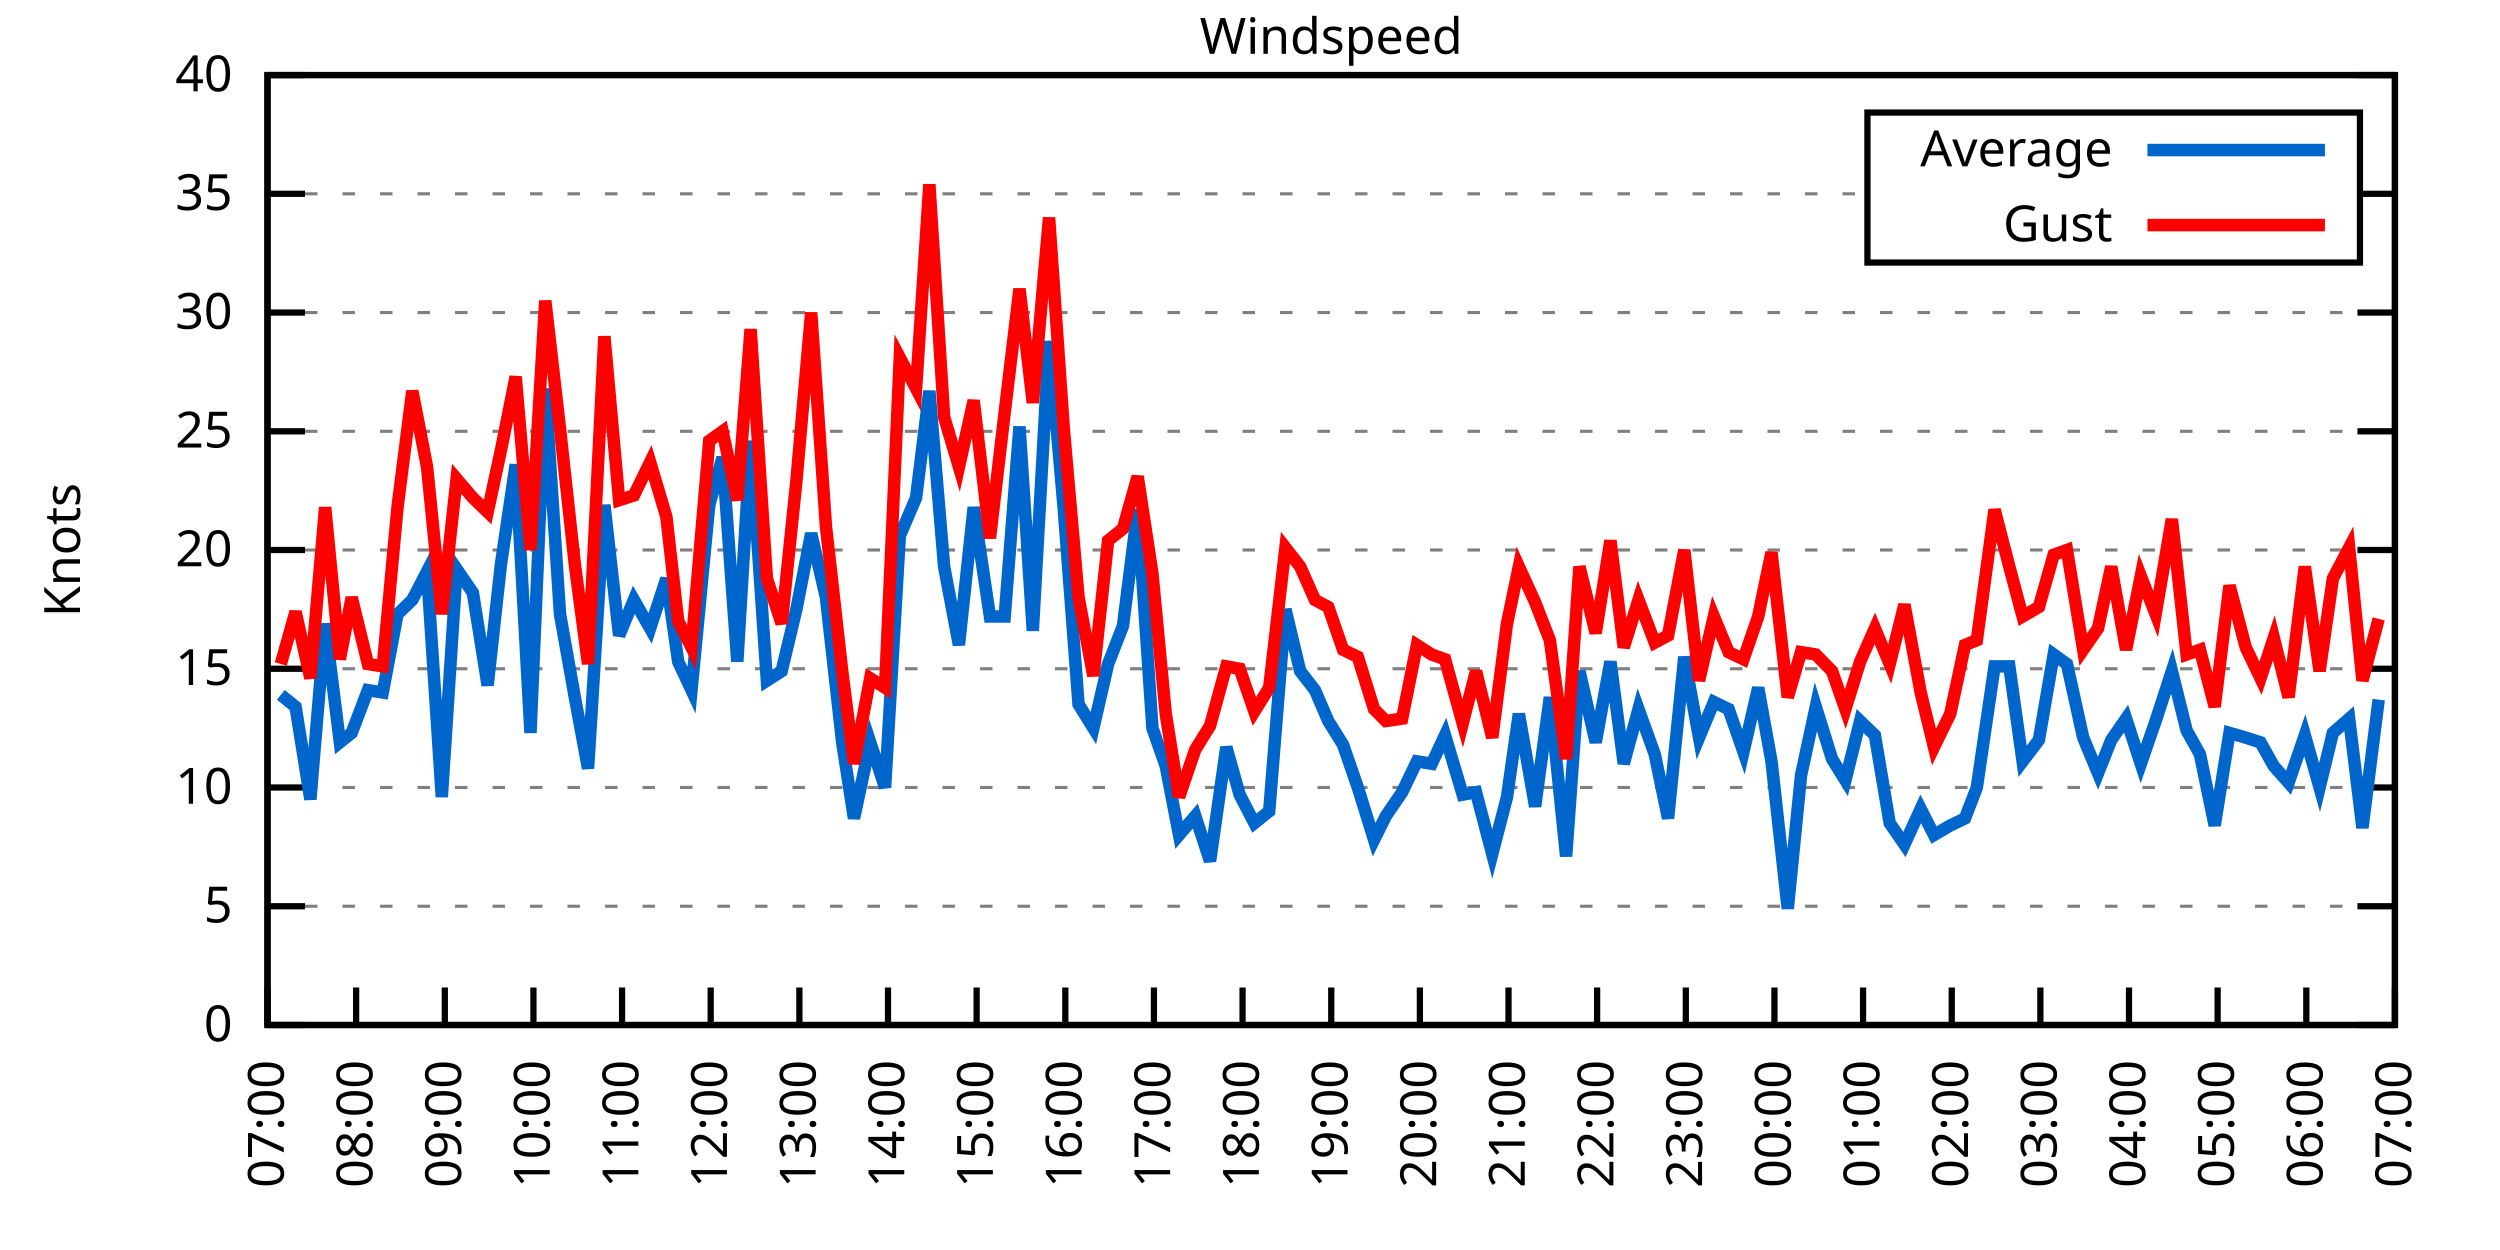
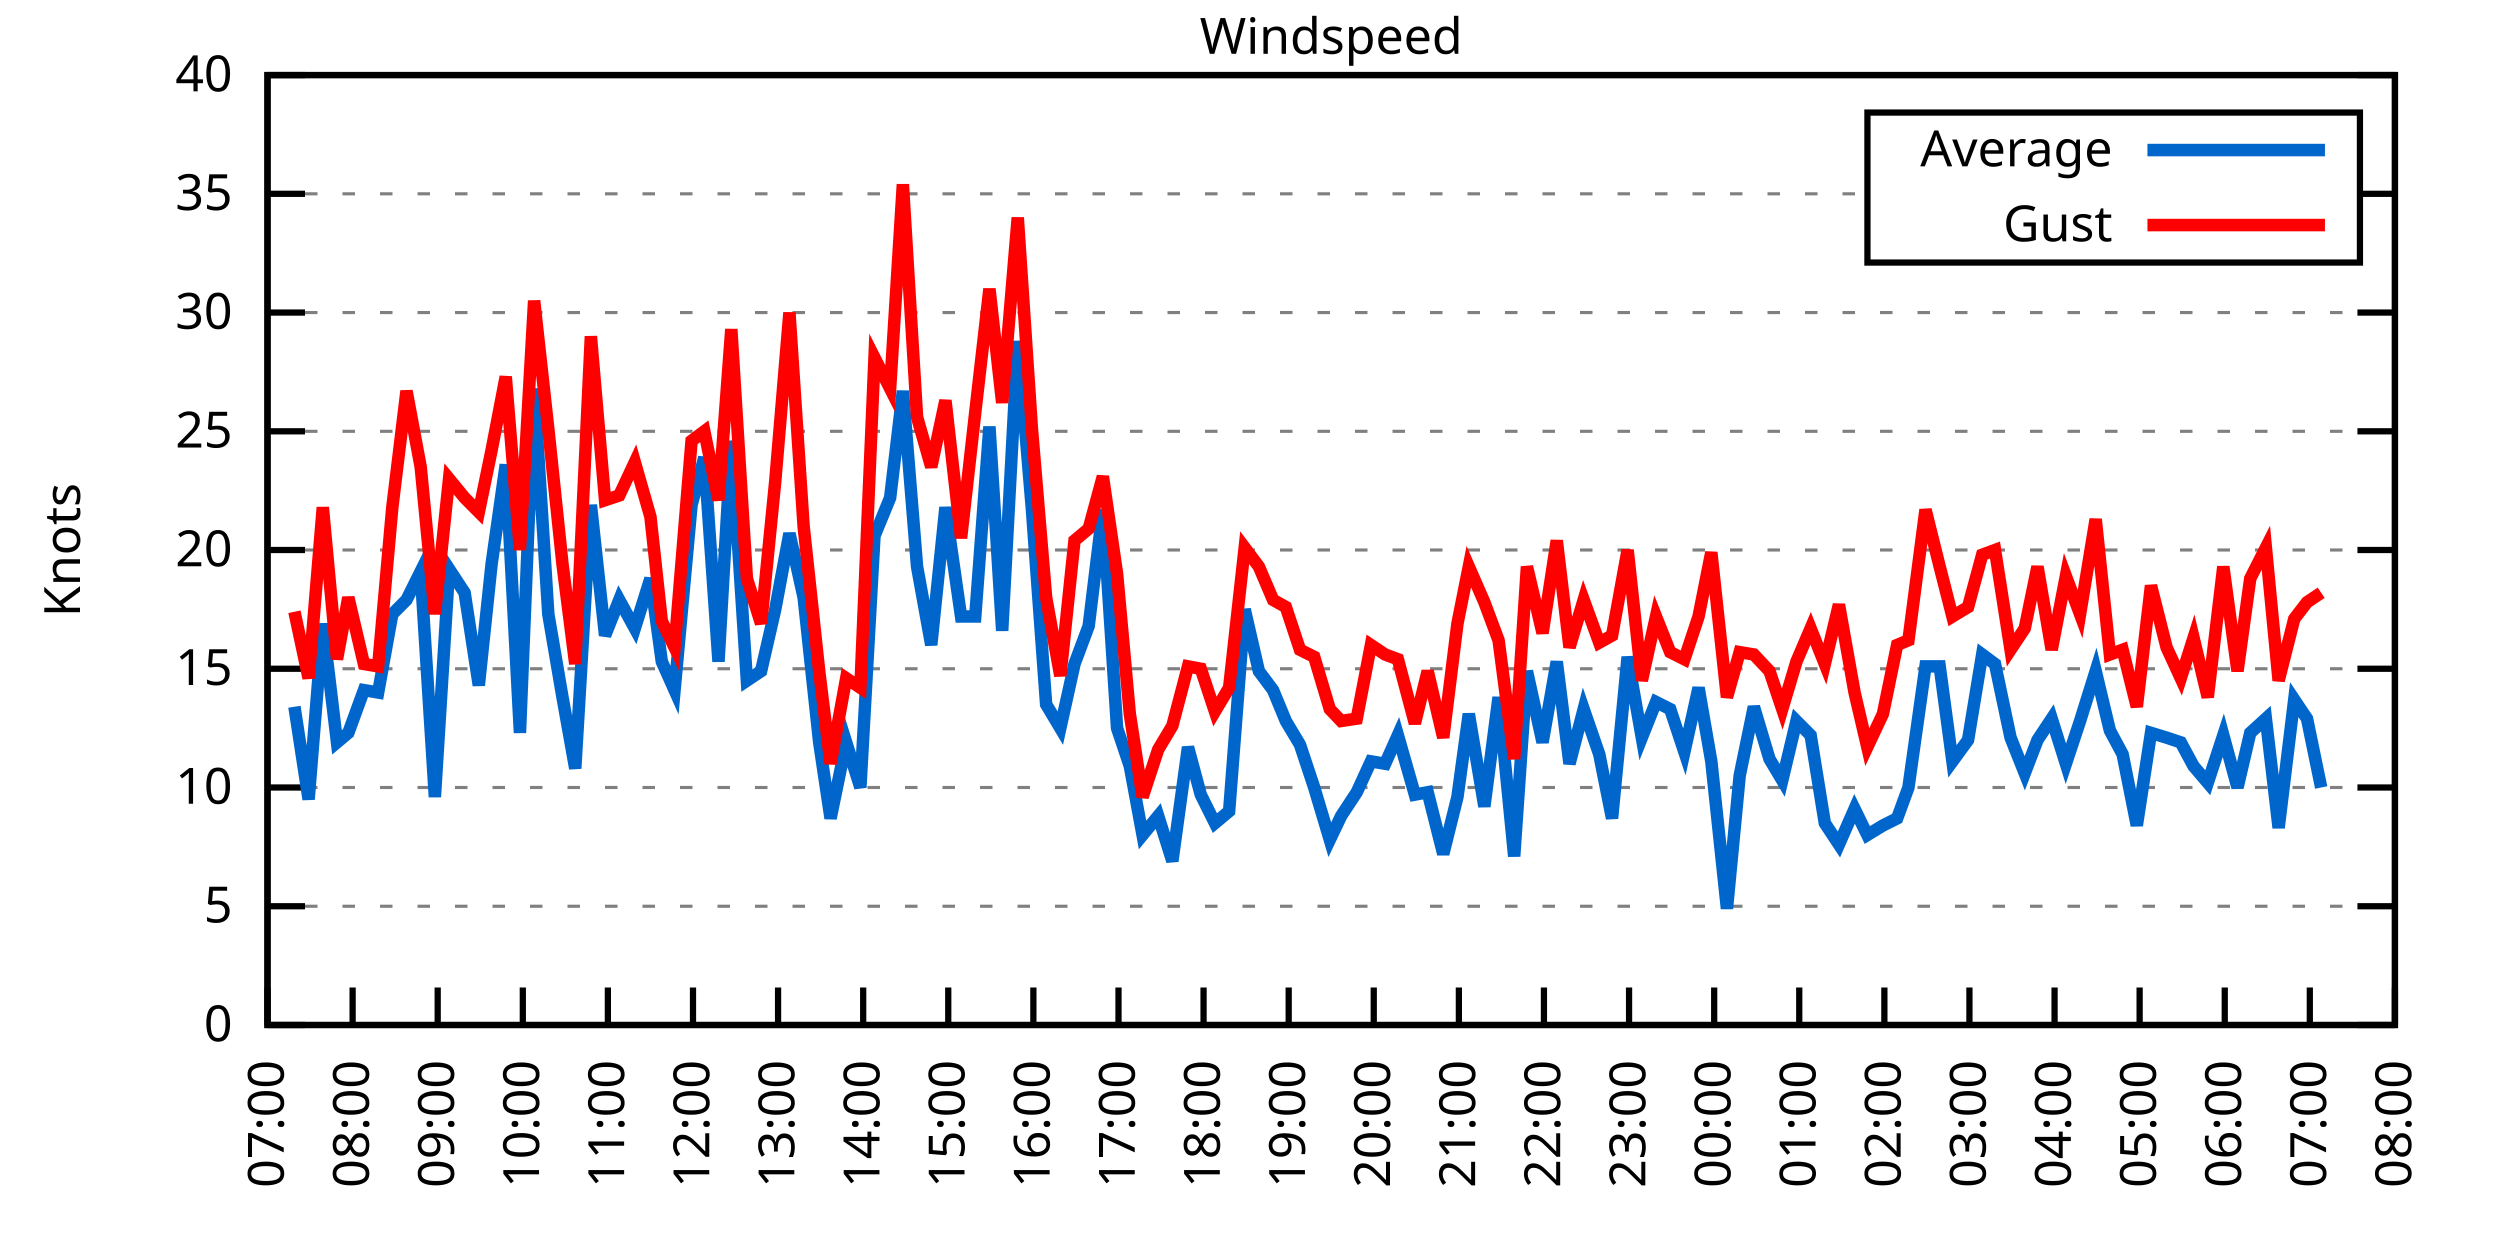
<svg xmlns="http://www.w3.org/2000/svg" xmlns:xlink="http://www.w3.org/1999/xlink" width="400" height="200" viewBox="0 0 400 200">
  <g id="gnuplot_canvas">
    <rect x="0" y="0" width="400" height="200" fill="none" />
    <defs>
      <circle id="gpDot" r="0.5" stroke-width="0.5" stroke="currentColor" />
      <path id="gpPt0" stroke-width="0.333" stroke="currentColor" d="M-1,0 h2 M0,-1 v2" />
      <path id="gpPt1" stroke-width="0.333" stroke="currentColor" d="M-1,-1 L1,1 M1,-1 L-1,1" />
      <path id="gpPt2" stroke-width="0.333" stroke="currentColor" d="M-1,0 L1,0 M0,-1 L0,1 M-1,-1 L1,1 M-1,1 L1,-1" />
      <rect id="gpPt3" stroke-width="0.333" stroke="currentColor" x="-1" y="-1" width="2" height="2" />
      <rect id="gpPt4" stroke-width="0.333" stroke="currentColor" fill="currentColor" x="-1" y="-1" width="2" height="2" />
      <circle id="gpPt5" stroke-width="0.333" stroke="currentColor" cx="0" cy="0" r="1" />
      <use xlink:href="#gpPt5" id="gpPt6" fill="currentColor" stroke="none" />
      <path id="gpPt7" stroke-width="0.333" stroke="currentColor" d="M0,-1.33 L-1.33,0.67 L1.33,0.67 z" />
      <use xlink:href="#gpPt7" id="gpPt8" fill="currentColor" stroke="none" />
      <use xlink:href="#gpPt7" id="gpPt9" stroke="currentColor" transform="rotate(180)" />
      <use xlink:href="#gpPt9" id="gpPt10" fill="currentColor" stroke="none" />
      <use xlink:href="#gpPt3" id="gpPt11" stroke="currentColor" transform="rotate(45)" />
      <use xlink:href="#gpPt11" id="gpPt12" fill="currentColor" stroke="none" />
      <path id="gpPt13" stroke-width="0.333" stroke="currentColor" d="M0,1.330 L1.265,0.411 L0.782,-1.067 L-0.782,-1.076 L-1.265,0.411 z" />
      <use xlink:href="#gpPt13" id="gpPt14" fill="currentColor" stroke="none" />
      <filter id="textbox" filterUnits="objectBoundingBox" x="0" y="0" height="1" width="1">
        <feFlood flood-color="white" flood-opacity="1" result="bgnd" />
        <feComposite in="SourceGraphic" in2="bgnd" operator="atop" />
      </filter>
      <filter id="greybox" filterUnits="objectBoundingBox" x="0" y="0" height="1" width="1">
        <feFlood flood-color="lightgrey" flood-opacity="1" result="grey" />
        <feComposite in="SourceGraphic" in2="grey" operator="atop" />
      </filter>
    </defs>
    <g fill="none" color="white" stroke="currentColor" stroke-width="1.00" stroke-linecap="butt" stroke-linejoin="miter">
</g>
    <g fill="none" color="black" stroke="currentColor" stroke-width="1.00" stroke-linecap="butt" stroke-linejoin="miter">
      <g stroke="none" shape-rendering="crispEdges">
        <polygon fill="rgb(255, 255, 255)" points="42.80,164.00 383.18,164.00 383.18,12.02 42.80,12.02 " />
      </g>
    </g>
    <g fill="none" color="black" stroke="currentColor" stroke-width="1.00" stroke-linecap="butt" stroke-linejoin="miter">
</g>
    <g fill="none" color="black" stroke="black" stroke-width="0.50" stroke-linecap="butt" stroke-linejoin="miter">
</g>
    <g fill="none" color="gray" stroke="currentColor" stroke-width="0.50" stroke-linecap="butt" stroke-linejoin="miter">
      <path stroke="gray" stroke-dasharray="2,4" class="gridline" d="M42.80,164.00 L383.19,164.00  " />
    </g>
    <g fill="none" color="gray" stroke="gray" stroke-width="1.00" stroke-linecap="butt" stroke-linejoin="miter">
</g>
    <g fill="none" color="black" stroke="currentColor" stroke-width="1.00" stroke-linecap="butt" stroke-linejoin="miter">
      <path stroke="black" d="M42.80,164.00 L48.80,164.00 M383.19,164.00 L377.19,164.00  " />
      <g transform="translate(37.20,166.60)" stroke="none" fill="black" font-family="Sans" font-size="8.00" text-anchor="end">
        <text>
          <tspan font-family="Sans"> 0</tspan>
        </text>
      </g>
    </g>
    <g fill="none" color="black" stroke="currentColor" stroke-width="1.00" stroke-linecap="butt" stroke-linejoin="miter">
</g>
    <g fill="none" color="black" stroke="black" stroke-width="0.50" stroke-linecap="butt" stroke-linejoin="miter">
</g>
    <g fill="none" color="gray" stroke="currentColor" stroke-width="0.50" stroke-linecap="butt" stroke-linejoin="miter">
      <path stroke="gray" stroke-dasharray="2,4" class="gridline" d="M42.80,145.00 L383.19,145.00  " />
    </g>
    <g fill="none" color="gray" stroke="gray" stroke-width="1.00" stroke-linecap="butt" stroke-linejoin="miter">
</g>
    <g fill="none" color="black" stroke="currentColor" stroke-width="1.00" stroke-linecap="butt" stroke-linejoin="miter">
      <path stroke="black" d="M42.80,145.00 L48.80,145.00 M383.19,145.00 L377.19,145.00  " />
      <g transform="translate(37.20,147.60)" stroke="none" fill="black" font-family="Sans" font-size="8.00" text-anchor="end">
        <text>
          <tspan font-family="Sans"> 5</tspan>
        </text>
      </g>
    </g>
    <g fill="none" color="black" stroke="currentColor" stroke-width="1.00" stroke-linecap="butt" stroke-linejoin="miter">
</g>
    <g fill="none" color="black" stroke="black" stroke-width="0.50" stroke-linecap="butt" stroke-linejoin="miter">
</g>
    <g fill="none" color="gray" stroke="currentColor" stroke-width="0.50" stroke-linecap="butt" stroke-linejoin="miter">
      <path stroke="gray" stroke-dasharray="2,4" class="gridline" d="M42.80,126.00 L383.19,126.00  " />
    </g>
    <g fill="none" color="gray" stroke="gray" stroke-width="1.00" stroke-linecap="butt" stroke-linejoin="miter">
</g>
    <g fill="none" color="black" stroke="currentColor" stroke-width="1.00" stroke-linecap="butt" stroke-linejoin="miter">
      <path stroke="black" d="M42.80,126.00 L48.80,126.00 M383.19,126.00 L377.19,126.00  " />
      <g transform="translate(37.20,128.60)" stroke="none" fill="black" font-family="Sans" font-size="8.00" text-anchor="end">
        <text>
          <tspan font-family="Sans"> 10</tspan>
        </text>
      </g>
    </g>
    <g fill="none" color="black" stroke="currentColor" stroke-width="1.00" stroke-linecap="butt" stroke-linejoin="miter">
</g>
    <g fill="none" color="black" stroke="black" stroke-width="0.50" stroke-linecap="butt" stroke-linejoin="miter">
</g>
    <g fill="none" color="gray" stroke="currentColor" stroke-width="0.50" stroke-linecap="butt" stroke-linejoin="miter">
      <path stroke="gray" stroke-dasharray="2,4" class="gridline" d="M42.80,107.00 L383.19,107.00  " />
    </g>
    <g fill="none" color="gray" stroke="gray" stroke-width="1.00" stroke-linecap="butt" stroke-linejoin="miter">
</g>
    <g fill="none" color="black" stroke="currentColor" stroke-width="1.00" stroke-linecap="butt" stroke-linejoin="miter">
      <path stroke="black" d="M42.80,107.00 L48.80,107.00 M383.19,107.00 L377.19,107.00  " />
      <g transform="translate(37.20,109.60)" stroke="none" fill="black" font-family="Sans" font-size="8.00" text-anchor="end">
        <text>
          <tspan font-family="Sans"> 15</tspan>
        </text>
      </g>
    </g>
    <g fill="none" color="black" stroke="currentColor" stroke-width="1.00" stroke-linecap="butt" stroke-linejoin="miter">
</g>
    <g fill="none" color="black" stroke="black" stroke-width="0.50" stroke-linecap="butt" stroke-linejoin="miter">
</g>
    <g fill="none" color="gray" stroke="currentColor" stroke-width="0.50" stroke-linecap="butt" stroke-linejoin="miter">
      <path stroke="gray" stroke-dasharray="2,4" class="gridline" d="M42.80,88.00 L383.19,88.00  " />
    </g>
    <g fill="none" color="gray" stroke="gray" stroke-width="1.00" stroke-linecap="butt" stroke-linejoin="miter">
</g>
    <g fill="none" color="black" stroke="currentColor" stroke-width="1.00" stroke-linecap="butt" stroke-linejoin="miter">
      <path stroke="black" d="M42.80,88.00 L48.80,88.00 M383.19,88.00 L377.19,88.00  " />
      <g transform="translate(37.20,90.60)" stroke="none" fill="black" font-family="Sans" font-size="8.00" text-anchor="end">
        <text>
          <tspan font-family="Sans"> 20</tspan>
        </text>
      </g>
    </g>
    <g fill="none" color="black" stroke="currentColor" stroke-width="1.00" stroke-linecap="butt" stroke-linejoin="miter">
</g>
    <g fill="none" color="black" stroke="black" stroke-width="0.50" stroke-linecap="butt" stroke-linejoin="miter">
</g>
    <g fill="none" color="gray" stroke="currentColor" stroke-width="0.50" stroke-linecap="butt" stroke-linejoin="miter">
      <path stroke="gray" stroke-dasharray="2,4" class="gridline" d="M42.80,69.01 L383.19,69.01  " />
    </g>
    <g fill="none" color="gray" stroke="gray" stroke-width="1.00" stroke-linecap="butt" stroke-linejoin="miter">
</g>
    <g fill="none" color="black" stroke="currentColor" stroke-width="1.00" stroke-linecap="butt" stroke-linejoin="miter">
      <path stroke="black" d="M42.80,69.01 L48.80,69.01 M383.19,69.01 L377.19,69.01  " />
      <g transform="translate(37.20,71.61)" stroke="none" fill="black" font-family="Sans" font-size="8.00" text-anchor="end">
        <text>
          <tspan font-family="Sans"> 25</tspan>
        </text>
      </g>
    </g>
    <g fill="none" color="black" stroke="currentColor" stroke-width="1.00" stroke-linecap="butt" stroke-linejoin="miter">
</g>
    <g fill="none" color="black" stroke="black" stroke-width="0.50" stroke-linecap="butt" stroke-linejoin="miter">
</g>
    <g fill="none" color="gray" stroke="currentColor" stroke-width="0.50" stroke-linecap="butt" stroke-linejoin="miter">
      <path stroke="gray" stroke-dasharray="2,4" class="gridline" d="M42.80,50.01 L383.19,50.01  " />
    </g>
    <g fill="none" color="gray" stroke="gray" stroke-width="1.00" stroke-linecap="butt" stroke-linejoin="miter">
</g>
    <g fill="none" color="black" stroke="currentColor" stroke-width="1.00" stroke-linecap="butt" stroke-linejoin="miter">
      <path stroke="black" d="M42.80,50.01 L48.80,50.01 M383.19,50.01 L377.19,50.01  " />
      <g transform="translate(37.20,52.61)" stroke="none" fill="black" font-family="Sans" font-size="8.00" text-anchor="end">
        <text>
          <tspan font-family="Sans"> 30</tspan>
        </text>
      </g>
    </g>
    <g fill="none" color="black" stroke="currentColor" stroke-width="1.00" stroke-linecap="butt" stroke-linejoin="miter">
</g>
    <g fill="none" color="black" stroke="black" stroke-width="0.50" stroke-linecap="butt" stroke-linejoin="miter">
</g>
    <g fill="none" color="gray" stroke="currentColor" stroke-width="0.50" stroke-linecap="butt" stroke-linejoin="miter">
      <path stroke="gray" stroke-dasharray="2,4" class="gridline" d="M42.80,31.01 L298.79,31.01 M377.59,31.01 L383.19,31.01  " />
    </g>
    <g fill="none" color="gray" stroke="gray" stroke-width="1.00" stroke-linecap="butt" stroke-linejoin="miter">
</g>
    <g fill="none" color="black" stroke="currentColor" stroke-width="1.00" stroke-linecap="butt" stroke-linejoin="miter">
      <path stroke="black" d="M42.80,31.01 L48.80,31.01 M383.19,31.01 L377.19,31.01  " />
      <g transform="translate(37.20,33.61)" stroke="none" fill="black" font-family="Sans" font-size="8.00" text-anchor="end">
        <text>
          <tspan font-family="Sans"> 35</tspan>
        </text>
      </g>
    </g>
    <g fill="none" color="black" stroke="currentColor" stroke-width="1.00" stroke-linecap="butt" stroke-linejoin="miter">
</g>
    <g fill="none" color="black" stroke="black" stroke-width="0.50" stroke-linecap="butt" stroke-linejoin="miter">
</g>
    <g fill="none" color="gray" stroke="currentColor" stroke-width="0.50" stroke-linecap="butt" stroke-linejoin="miter">
      <path stroke="gray" stroke-dasharray="2,4" class="gridline" d="M42.80,12.01 L383.19,12.01  " />
    </g>
    <g fill="none" color="gray" stroke="gray" stroke-width="1.00" stroke-linecap="butt" stroke-linejoin="miter">
</g>
    <g fill="none" color="black" stroke="currentColor" stroke-width="1.00" stroke-linecap="butt" stroke-linejoin="miter">
      <path stroke="black" d="M42.80,12.01 L48.80,12.01 M383.19,12.01 L377.19,12.01  " />
      <g transform="translate(37.20,14.61)" stroke="none" fill="black" font-family="Sans" font-size="8.00" text-anchor="end">
        <text>
          <tspan font-family="Sans"> 40</tspan>
        </text>
      </g>
    </g>
    <g fill="none" color="black" stroke="currentColor" stroke-width="1.00" stroke-linecap="butt" stroke-linejoin="miter">
      <path stroke="black" d="M42.80,164.00 L42.80,158.00  " />
      <g transform="translate(45.40,169.60) rotate(270.00)" stroke="none" fill="black" font-family="Sans" font-size="8.00" text-anchor="end">
        <text>
          <tspan font-family="Sans">07:00</tspan>
        </text>
      </g>
    </g>
    <g fill="none" color="black" stroke="currentColor" stroke-width="1.00" stroke-linecap="butt" stroke-linejoin="miter">
-       <path stroke="black" d="M56.98,164.00 L56.98,158.00  " />
-       <g transform="translate(59.58,169.60) rotate(270.00)" stroke="none" fill="black" font-family="Sans" font-size="8.00" text-anchor="end">
+       <path stroke="black" d="M56.42,164.00 L56.42,158.00  " />
+       <g transform="translate(59.02,169.60) rotate(270.00)" stroke="none" fill="black" font-family="Sans" font-size="8.00" text-anchor="end">
        <text>
          <tspan font-family="Sans">08:00</tspan>
        </text>
      </g>
    </g>
    <g fill="none" color="black" stroke="currentColor" stroke-width="1.00" stroke-linecap="butt" stroke-linejoin="miter">
-       <path stroke="black" d="M71.17,164.00 L71.17,158.00  " />
-       <g transform="translate(73.77,169.60) rotate(270.00)" stroke="none" fill="black" font-family="Sans" font-size="8.00" text-anchor="end">
+       <path stroke="black" d="M70.03,164.00 L70.03,158.00  " />
+       <g transform="translate(72.63,169.60) rotate(270.00)" stroke="none" fill="black" font-family="Sans" font-size="8.00" text-anchor="end">
        <text>
          <tspan font-family="Sans">09:00</tspan>
        </text>
      </g>
    </g>
    <g fill="none" color="black" stroke="currentColor" stroke-width="1.00" stroke-linecap="butt" stroke-linejoin="miter">
-       <path stroke="black" d="M85.35,164.00 L85.35,158.00  " />
-       <g transform="translate(87.95,169.60) rotate(270.00)" stroke="none" fill="black" font-family="Sans" font-size="8.00" text-anchor="end">
+       <path stroke="black" d="M83.65,164.00 L83.65,158.00  " />
+       <g transform="translate(86.25,169.60) rotate(270.00)" stroke="none" fill="black" font-family="Sans" font-size="8.00" text-anchor="end">
        <text>
          <tspan font-family="Sans">10:00</tspan>
        </text>
      </g>
    </g>
    <g fill="none" color="black" stroke="currentColor" stroke-width="1.00" stroke-linecap="butt" stroke-linejoin="miter">
-       <path stroke="black" d="M99.53,164.00 L99.53,158.00  " />
-       <g transform="translate(102.13,169.60) rotate(270.00)" stroke="none" fill="black" font-family="Sans" font-size="8.00" text-anchor="end">
+       <path stroke="black" d="M97.26,164.00 L97.26,158.00  " />
+       <g transform="translate(99.86,169.60) rotate(270.00)" stroke="none" fill="black" font-family="Sans" font-size="8.00" text-anchor="end">
        <text>
          <tspan font-family="Sans">11:00</tspan>
        </text>
      </g>
    </g>
    <g fill="none" color="black" stroke="currentColor" stroke-width="1.00" stroke-linecap="butt" stroke-linejoin="miter">
-       <path stroke="black" d="M113.71,164.00 L113.71,158.00  " />
-       <g transform="translate(116.31,169.60) rotate(270.00)" stroke="none" fill="black" font-family="Sans" font-size="8.00" text-anchor="end">
+       <path stroke="black" d="M110.88,164.00 L110.88,158.00  " />
+       <g transform="translate(113.48,169.60) rotate(270.00)" stroke="none" fill="black" font-family="Sans" font-size="8.00" text-anchor="end">
        <text>
          <tspan font-family="Sans">12:00</tspan>
        </text>
      </g>
    </g>
    <g fill="none" color="black" stroke="currentColor" stroke-width="1.00" stroke-linecap="butt" stroke-linejoin="miter">
-       <path stroke="black" d="M127.90,164.00 L127.90,158.00  " />
-       <g transform="translate(130.50,169.60) rotate(270.00)" stroke="none" fill="black" font-family="Sans" font-size="8.00" text-anchor="end">
+       <path stroke="black" d="M124.49,164.00 L124.49,158.00  " />
+       <g transform="translate(127.09,169.60) rotate(270.00)" stroke="none" fill="black" font-family="Sans" font-size="8.00" text-anchor="end">
        <text>
          <tspan font-family="Sans">13:00</tspan>
        </text>
      </g>
    </g>
    <g fill="none" color="black" stroke="currentColor" stroke-width="1.00" stroke-linecap="butt" stroke-linejoin="miter">
-       <path stroke="black" d="M142.08,164.00 L142.08,158.00  " />
-       <g transform="translate(144.68,169.60) rotate(270.00)" stroke="none" fill="black" font-family="Sans" font-size="8.00" text-anchor="end">
+       <path stroke="black" d="M138.11,164.00 L138.11,158.00  " />
+       <g transform="translate(140.71,169.60) rotate(270.00)" stroke="none" fill="black" font-family="Sans" font-size="8.00" text-anchor="end">
        <text>
          <tspan font-family="Sans">14:00</tspan>
        </text>
      </g>
    </g>
    <g fill="none" color="black" stroke="currentColor" stroke-width="1.00" stroke-linecap="butt" stroke-linejoin="miter">
-       <path stroke="black" d="M156.26,164.00 L156.26,158.00  " />
-       <g transform="translate(158.86,169.60) rotate(270.00)" stroke="none" fill="black" font-family="Sans" font-size="8.00" text-anchor="end">
+       <path stroke="black" d="M151.72,164.00 L151.72,158.00  " />
+       <g transform="translate(154.32,169.60) rotate(270.00)" stroke="none" fill="black" font-family="Sans" font-size="8.00" text-anchor="end">
        <text>
          <tspan font-family="Sans">15:00</tspan>
        </text>
      </g>
    </g>
    <g fill="none" color="black" stroke="currentColor" stroke-width="1.00" stroke-linecap="butt" stroke-linejoin="miter">
-       <path stroke="black" d="M170.45,164.00 L170.45,158.00  " />
-       <g transform="translate(173.05,169.60) rotate(270.00)" stroke="none" fill="black" font-family="Sans" font-size="8.00" text-anchor="end">
+       <path stroke="black" d="M165.34,164.00 L165.34,158.00  " />
+       <g transform="translate(167.94,169.60) rotate(270.00)" stroke="none" fill="black" font-family="Sans" font-size="8.00" text-anchor="end">
        <text>
          <tspan font-family="Sans">16:00</tspan>
        </text>
      </g>
    </g>
    <g fill="none" color="black" stroke="currentColor" stroke-width="1.00" stroke-linecap="butt" stroke-linejoin="miter">
-       <path stroke="black" d="M184.63,164.00 L184.63,158.00  " />
-       <g transform="translate(187.23,169.60) rotate(270.00)" stroke="none" fill="black" font-family="Sans" font-size="8.00" text-anchor="end">
+       <path stroke="black" d="M178.96,164.00 L178.96,158.00  " />
+       <g transform="translate(181.56,169.60) rotate(270.00)" stroke="none" fill="black" font-family="Sans" font-size="8.00" text-anchor="end">
        <text>
          <tspan font-family="Sans">17:00</tspan>
        </text>
      </g>
    </g>
    <g fill="none" color="black" stroke="currentColor" stroke-width="1.00" stroke-linecap="butt" stroke-linejoin="miter">
-       <path stroke="black" d="M198.81,164.00 L198.81,158.00  " />
-       <g transform="translate(201.41,169.60) rotate(270.00)" stroke="none" fill="black" font-family="Sans" font-size="8.00" text-anchor="end">
+       <path stroke="black" d="M192.57,164.00 L192.57,158.00  " />
+       <g transform="translate(195.17,169.60) rotate(270.00)" stroke="none" fill="black" font-family="Sans" font-size="8.00" text-anchor="end">
        <text>
          <tspan font-family="Sans">18:00</tspan>
        </text>
      </g>
    </g>
    <g fill="none" color="black" stroke="currentColor" stroke-width="1.00" stroke-linecap="butt" stroke-linejoin="miter">
-       <path stroke="black" d="M213.00,164.00 L213.00,158.00  " />
-       <g transform="translate(215.60,169.60) rotate(270.00)" stroke="none" fill="black" font-family="Sans" font-size="8.00" text-anchor="end">
+       <path stroke="black" d="M206.19,164.00 L206.19,158.00  " />
+       <g transform="translate(208.79,169.60) rotate(270.00)" stroke="none" fill="black" font-family="Sans" font-size="8.00" text-anchor="end">
        <text>
          <tspan font-family="Sans">19:00</tspan>
        </text>
      </g>
    </g>
    <g fill="none" color="black" stroke="currentColor" stroke-width="1.00" stroke-linecap="butt" stroke-linejoin="miter">
-       <path stroke="black" d="M227.18,164.00 L227.18,158.00  " />
-       <g transform="translate(229.78,169.60) rotate(270.00)" stroke="none" fill="black" font-family="Sans" font-size="8.00" text-anchor="end">
+       <path stroke="black" d="M219.80,164.00 L219.80,158.00  " />
+       <g transform="translate(222.40,169.60) rotate(270.00)" stroke="none" fill="black" font-family="Sans" font-size="8.00" text-anchor="end">
        <text>
          <tspan font-family="Sans">20:00</tspan>
        </text>
      </g>
    </g>
    <g fill="none" color="black" stroke="currentColor" stroke-width="1.00" stroke-linecap="butt" stroke-linejoin="miter">
-       <path stroke="black" d="M241.36,164.00 L241.36,158.00  " />
-       <g transform="translate(243.96,169.60) rotate(270.00)" stroke="none" fill="black" font-family="Sans" font-size="8.00" text-anchor="end">
+       <path stroke="black" d="M233.42,164.00 L233.42,158.00  " />
+       <g transform="translate(236.02,169.60) rotate(270.00)" stroke="none" fill="black" font-family="Sans" font-size="8.00" text-anchor="end">
        <text>
          <tspan font-family="Sans">21:00</tspan>
        </text>
      </g>
    </g>
    <g fill="none" color="black" stroke="currentColor" stroke-width="1.00" stroke-linecap="butt" stroke-linejoin="miter">
-       <path stroke="black" d="M255.54,164.00 L255.54,158.00  " />
-       <g transform="translate(258.14,169.60) rotate(270.00)" stroke="none" fill="black" font-family="Sans" font-size="8.00" text-anchor="end">
+       <path stroke="black" d="M247.03,164.00 L247.03,158.00  " />
+       <g transform="translate(249.63,169.60) rotate(270.00)" stroke="none" fill="black" font-family="Sans" font-size="8.00" text-anchor="end">
        <text>
          <tspan font-family="Sans">22:00</tspan>
        </text>
      </g>
    </g>
    <g fill="none" color="black" stroke="currentColor" stroke-width="1.00" stroke-linecap="butt" stroke-linejoin="miter">
-       <path stroke="black" d="M269.73,164.00 L269.73,158.00  " />
-       <g transform="translate(272.33,169.60) rotate(270.00)" stroke="none" fill="black" font-family="Sans" font-size="8.00" text-anchor="end">
+       <path stroke="black" d="M260.65,164.00 L260.65,158.00  " />
+       <g transform="translate(263.25,169.60) rotate(270.00)" stroke="none" fill="black" font-family="Sans" font-size="8.00" text-anchor="end">
        <text>
          <tspan font-family="Sans">23:00</tspan>
        </text>
      </g>
    </g>
    <g fill="none" color="black" stroke="currentColor" stroke-width="1.00" stroke-linecap="butt" stroke-linejoin="miter">
-       <path stroke="black" d="M283.91,164.00 L283.91,158.00  " />
-       <g transform="translate(286.51,169.60) rotate(270.00)" stroke="none" fill="black" font-family="Sans" font-size="8.00" text-anchor="end">
+       <path stroke="black" d="M274.27,164.00 L274.27,158.00  " />
+       <g transform="translate(276.87,169.60) rotate(270.00)" stroke="none" fill="black" font-family="Sans" font-size="8.00" text-anchor="end">
        <text>
          <tspan font-family="Sans">00:00</tspan>
        </text>
      </g>
    </g>
    <g fill="none" color="black" stroke="currentColor" stroke-width="1.00" stroke-linecap="butt" stroke-linejoin="miter">
-       <path stroke="black" d="M298.09,164.00 L298.09,158.00  " />
-       <g transform="translate(300.69,169.60) rotate(270.00)" stroke="none" fill="black" font-family="Sans" font-size="8.00" text-anchor="end">
+       <path stroke="black" d="M287.88,164.00 L287.88,158.00  " />
+       <g transform="translate(290.48,169.60) rotate(270.00)" stroke="none" fill="black" font-family="Sans" font-size="8.00" text-anchor="end">
        <text>
          <tspan font-family="Sans">01:00</tspan>
        </text>
      </g>
    </g>
    <g fill="none" color="black" stroke="currentColor" stroke-width="1.00" stroke-linecap="butt" stroke-linejoin="miter">
-       <path stroke="black" d="M312.28,164.00 L312.28,158.00  " />
-       <g transform="translate(314.88,169.60) rotate(270.00)" stroke="none" fill="black" font-family="Sans" font-size="8.00" text-anchor="end">
+       <path stroke="black" d="M301.50,164.00 L301.50,158.00  " />
+       <g transform="translate(304.10,169.60) rotate(270.00)" stroke="none" fill="black" font-family="Sans" font-size="8.00" text-anchor="end">
        <text>
          <tspan font-family="Sans">02:00</tspan>
        </text>
      </g>
    </g>
    <g fill="none" color="black" stroke="currentColor" stroke-width="1.00" stroke-linecap="butt" stroke-linejoin="miter">
-       <path stroke="black" d="M326.46,164.00 L326.46,158.00  " />
-       <g transform="translate(329.06,169.60) rotate(270.00)" stroke="none" fill="black" font-family="Sans" font-size="8.00" text-anchor="end">
+       <path stroke="black" d="M315.11,164.00 L315.11,158.00  " />
+       <g transform="translate(317.71,169.60) rotate(270.00)" stroke="none" fill="black" font-family="Sans" font-size="8.00" text-anchor="end">
        <text>
          <tspan font-family="Sans">03:00</tspan>
        </text>
      </g>
    </g>
    <g fill="none" color="black" stroke="currentColor" stroke-width="1.00" stroke-linecap="butt" stroke-linejoin="miter">
-       <path stroke="black" d="M340.64,164.00 L340.64,158.00  " />
-       <g transform="translate(343.24,169.60) rotate(270.00)" stroke="none" fill="black" font-family="Sans" font-size="8.00" text-anchor="end">
+       <path stroke="black" d="M328.73,164.00 L328.73,158.00  " />
+       <g transform="translate(331.33,169.60) rotate(270.00)" stroke="none" fill="black" font-family="Sans" font-size="8.00" text-anchor="end">
        <text>
          <tspan font-family="Sans">04:00</tspan>
        </text>
      </g>
    </g>
    <g fill="none" color="black" stroke="currentColor" stroke-width="1.00" stroke-linecap="butt" stroke-linejoin="miter">
-       <path stroke="black" d="M354.82,164.00 L354.82,158.00  " />
-       <g transform="translate(357.42,169.60) rotate(270.00)" stroke="none" fill="black" font-family="Sans" font-size="8.00" text-anchor="end">
+       <path stroke="black" d="M342.34,164.00 L342.34,158.00  " />
+       <g transform="translate(344.94,169.60) rotate(270.00)" stroke="none" fill="black" font-family="Sans" font-size="8.00" text-anchor="end">
        <text>
          <tspan font-family="Sans">05:00</tspan>
        </text>
      </g>
    </g>
    <g fill="none" color="black" stroke="currentColor" stroke-width="1.00" stroke-linecap="butt" stroke-linejoin="miter">
-       <path stroke="black" d="M369.01,164.00 L369.01,158.00  " />
-       <g transform="translate(371.61,169.60) rotate(270.00)" stroke="none" fill="black" font-family="Sans" font-size="8.00" text-anchor="end">
+       <path stroke="black" d="M355.96,164.00 L355.96,158.00  " />
+       <g transform="translate(358.56,169.60) rotate(270.00)" stroke="none" fill="black" font-family="Sans" font-size="8.00" text-anchor="end">
        <text>
          <tspan font-family="Sans">06:00</tspan>
+         </text>
+       </g>
+     </g>
+     <g fill="none" color="black" stroke="currentColor" stroke-width="1.00" stroke-linecap="butt" stroke-linejoin="miter">
+       <path stroke="black" d="M369.57,164.00 L369.57,158.00  " />
+       <g transform="translate(372.17,169.60) rotate(270.00)" stroke="none" fill="black" font-family="Sans" font-size="8.00" text-anchor="end">
+         <text>
+           <tspan font-family="Sans">07:00</tspan>
        </text>
      </g>
    </g>
    <g fill="none" color="black" stroke="currentColor" stroke-width="1.00" stroke-linecap="butt" stroke-linejoin="miter">
      <path stroke="black" d="M383.19,164.00 L383.19,158.00  " />
      <g transform="translate(385.79,169.60) rotate(270.00)" stroke="none" fill="black" font-family="Sans" font-size="8.00" text-anchor="end">
        <text>
-           <tspan font-family="Sans">07:00</tspan>
+           <tspan font-family="Sans">08:00</tspan>
        </text>
      </g>
    </g>
    <g fill="none" color="black" stroke="currentColor" stroke-width="1.00" stroke-linecap="butt" stroke-linejoin="miter">
</g>
    <g fill="none" color="black" stroke="currentColor" stroke-width="1.00" stroke-linecap="butt" stroke-linejoin="miter">
      <path stroke="black" d="M42.80,12.01 L42.80,164.00 L383.19,164.00 L383.19,12.01 L42.80,12.01 Z  " />
    </g>
    <g fill="none" color="black" stroke="currentColor" stroke-width="1.00" stroke-linecap="butt" stroke-linejoin="miter">
</g>
    <g fill="none" color="black" stroke="currentColor" stroke-width="1.00" stroke-linecap="butt" stroke-linejoin="miter">
      <path stroke="black" d="M298.79,42.01 L298.79,18.01 L377.59,18.01 L377.59,42.01 L298.79,42.01 Z  " />
    </g>
    <g id="Windspeed_plot_1">
      <g fill="none" color="white" stroke="black" stroke-width="2.00" stroke-linecap="butt" stroke-linejoin="miter">
</g>
      <g fill="none" color="black" stroke="currentColor" stroke-width="2.00" stroke-linecap="butt" stroke-linejoin="miter">
        <g transform="translate(337.99,26.61)" stroke="none" fill="black" font-family="Sans" font-size="8.00" text-anchor="end">
          <text>
            <tspan font-family="Sans">Average</tspan>
          </text>
        </g>
      </g>
      <g fill="none" color="black" stroke="currentColor" stroke-width="2.00" stroke-linecap="butt" stroke-linejoin="miter">
-         <path stroke="rgb(  0, 102, 204)" d="M343.59,24.01 L371.99,24.01 M44.93,111.18 L47.29,113.08 L49.66,127.90 L52.02,99.78 L54.38,118.78 L56.27,117.26   L58.87,110.42 L61.24,110.80 L63.60,98.26 L65.97,95.98 L68.33,91.42 L70.69,127.52 L73.06,91.04 L75.66,94.84   L78.02,109.66 L80.15,90.28 L82.51,74.33 L84.88,117.26 L87.24,62.17 L89.60,98.26 L91.97,111.56 L94.09,122.96   L96.70,80.79 L99.06,101.68 L101.42,95.98 L104.02,100.54 L106.62,92.56 L108.51,105.86 L110.64,110.42 L113.48,80.79   L115.61,73.19 L117.97,105.86 L120.10,70.53 L122.70,108.90 L125.06,107.38 L127.42,97.50 L129.79,85.35 L132.15,95.60   L134.75,118.78 L136.64,130.94 L139.24,118.78 L141.61,126.00 L143.97,85.73 L146.57,79.65 L148.70,62.55 L151.06,90.66   L153.43,103.20 L155.79,81.17 L158.39,98.64 L160.75,98.64 L163.12,68.25 L165.25,100.92 L167.85,54.57 L170.21,81.55   L172.57,112.70 L174.94,116.50 L177.30,106.24 L179.67,100.16 L182.03,81.55 L184.39,116.50 L186.52,122.58 L188.65,133.60   L191.25,130.56 L193.61,137.78 L196.21,119.54 L198.34,127.14 L200.70,131.70 L203.07,129.80 L205.67,97.50 L208.03,107.38   L210.39,110.42 L212.52,115.36 L214.89,119.16 L217.25,126.00 L219.85,134.36 L221.74,130.56 L224.34,126.76 L226.71,121.82   L229.07,122.20 L231.20,117.64 L234.03,127.14 L236.16,126.76 L238.76,136.64 L241.12,127.52 L243.02,114.22 L245.62,129.04   L247.98,111.56 L250.58,137.02 L252.71,107.38 L255.31,118.78 L257.67,105.86 L259.80,122.20 L262.16,113.46 L264.76,120.68   L266.89,130.94 L269.49,105.10 L271.85,118.02 L274.22,112.32 L276.58,113.46 L278.95,120.30 L281.31,110.04 L283.44,121.82   L286.04,145.38 L288.16,124.10 L290.53,113.08 L293.13,121.44 L295.26,124.86 L297.62,115.36 L299.98,117.64 L302.35,131.70   L304.71,135.12 L307.31,129.42 L309.44,133.60 L312.04,132.08 L314.40,130.94 L316.29,126.00 L319.13,106.62 L321.49,106.62   L323.62,121.82 L326.22,118.40 L328.59,104.72 L330.71,106.24 L333.31,118.02 L335.68,123.72 L337.80,118.40 L340.17,114.98   L342.53,122.20 L344.90,115.36 L347.50,107.38 L349.86,116.88 L351.99,120.68 L354.35,132.08 L356.72,117.26 L359.32,118.02   L361.68,118.78 L363.81,122.58 L366.17,125.24 L368.77,117.64 L371.13,126.00 L373.26,117.26 L375.86,114.98 L377.99,132.46   L380.59,111.94  " />
+         <path stroke="rgb(  0, 102, 204)" d="M343.59,24.01 L371.99,24.01 M47.11,113.08 L49.38,127.90 L51.65,99.78 L53.92,118.78 L55.73,117.26 L58.23,110.42   L60.50,110.80 L62.77,98.26 L65.04,95.98 L67.31,91.42 L69.58,127.52 L71.85,91.04 L74.34,94.84 L76.61,109.66   L78.65,90.28 L80.92,74.33 L83.19,117.26 L85.46,62.17 L87.73,98.26 L90.00,111.56 L92.04,122.96 L94.54,80.79   L96.81,101.68 L99.08,95.98 L101.57,100.54 L104.07,92.56 L105.89,105.86 L107.93,110.42 L110.65,80.79 L112.69,73.19   L114.96,105.86 L117.01,70.53 L119.50,108.90 L121.77,107.38 L124.04,97.50 L126.31,85.35 L128.58,95.60 L131.07,118.78   L132.89,130.94 L135.39,118.78 L137.66,126.00 L139.92,85.73 L142.42,79.65 L144.46,62.55 L146.73,90.66 L149.00,103.20   L151.27,81.17 L153.77,98.64 L156.04,98.64 L158.31,68.25 L160.35,100.92 L162.84,54.57 L165.11,81.55 L167.38,112.70   L169.65,116.50 L171.92,106.24 L174.19,100.16 L176.46,81.55 L178.73,116.50 L180.77,122.58 L182.81,133.60 L185.31,130.56   L187.58,137.78 L190.08,119.54 L192.12,127.14 L194.39,131.70 L196.66,129.80 L199.15,97.50 L201.42,107.38 L203.69,110.42   L205.73,115.36 L208.00,119.16 L210.27,126.00 L212.77,134.36 L214.58,130.56 L217.08,126.76 L219.35,121.82 L221.62,122.20   L223.66,117.64 L226.38,127.14 L228.43,126.76 L230.92,136.64 L233.19,127.52 L235.01,114.22 L237.50,129.04 L239.77,111.56   L242.27,137.02 L244.31,107.38 L246.81,118.78 L249.08,105.86 L251.12,122.20 L253.39,113.46 L255.88,120.68 L257.93,130.94   L260.42,105.10 L262.69,118.02 L264.96,112.32 L267.23,113.46 L269.50,120.30 L271.77,110.04 L273.81,121.82 L276.31,145.38   L278.35,124.10 L280.62,113.08 L283.12,121.44 L285.16,124.86 L287.43,115.36 L289.70,117.64 L291.97,131.70 L294.23,135.12   L296.73,129.42 L298.77,133.60 L301.27,132.08 L303.54,130.94 L305.35,126.00 L308.08,106.62 L310.35,106.62 L312.39,121.82   L314.89,118.40 L317.15,104.72 L319.20,106.24 L321.69,118.02 L323.96,123.72 L326.00,118.40 L328.27,114.98 L330.54,122.20   L332.81,115.36 L335.31,107.38 L337.58,116.88 L339.62,120.68 L341.89,132.08 L344.16,117.26 L346.65,118.02 L348.92,118.78   L350.97,122.58 L353.24,125.24 L355.73,117.64 L358.00,126.00 L360.04,117.26 L362.54,114.98 L364.58,132.46 L367.08,111.94   L369.12,114.98 L371.39,126.00  " />
      </g>
    </g>
    <g id="Windspeed_plot_2">
      <g fill="none" color="black" stroke="currentColor" stroke-width="2.00" stroke-linecap="butt" stroke-linejoin="miter">
        <g transform="translate(337.99,38.61)" stroke="none" fill="black" font-family="Sans" font-size="8.00" text-anchor="end">
          <text>
            <tspan font-family="Sans">Gust</tspan>
          </text>
        </g>
      </g>
      <g fill="none" color="black" stroke="currentColor" stroke-width="2.00" stroke-linecap="butt" stroke-linejoin="miter">
-         <path stroke="rgb(255,   0,   0)" d="M343.59,36.01 L371.99,36.01 M44.93,106.24 L47.29,97.88 L49.66,108.52 L52.02,81.17 L54.38,105.48 L56.27,95.60   L58.87,106.24 L61.24,106.62 L63.60,81.17 L65.97,62.55 L68.33,74.71 L70.69,98.26 L73.06,76.61 L75.66,79.65   L78.02,81.93 L80.15,72.05 L82.51,60.27 L84.88,88.00 L87.24,48.11 L89.60,68.63 L91.97,90.28 L94.09,106.24   L96.70,53.81 L99.06,80.03 L101.42,79.27 L104.02,73.95 L106.62,82.69 L108.51,99.40 L110.64,103.58 L113.48,70.53   L115.61,69.01 L117.97,80.03 L120.10,52.67 L122.70,92.56 L125.06,99.78 L127.42,76.99 L129.79,50.01 L132.15,84.21   L134.75,107.38 L136.64,122.20 L139.24,108.52 L141.61,110.04 L143.97,57.23 L146.57,62.17 L148.70,29.49 L151.06,66.73   L153.43,74.71 L155.79,64.07 L158.39,86.11 L160.75,65.97 L163.12,46.21 L165.25,64.45 L167.85,34.81 L170.21,68.63   L172.57,95.60 L174.94,108.14 L177.30,86.49 L179.67,84.59 L182.03,76.23 L184.39,91.80 L186.52,114.22 L188.65,127.52   L191.25,119.92 L193.61,116.12 L196.21,106.62 L198.34,107.00 L200.70,113.84 L203.07,110.04 L205.67,87.63 L208.03,90.66   L210.39,95.98 L212.52,97.12 L214.89,103.96 L217.25,105.10 L219.85,113.46 L221.74,115.36 L224.34,114.98 L226.71,103.20   L229.07,104.72 L231.20,105.48 L234.03,115.74 L236.16,107.38 L238.76,118.02 L241.12,99.78 L243.02,90.66 L245.62,96.36   L247.98,102.44 L250.58,121.44 L252.71,90.66 L255.31,101.30 L257.67,86.49 L259.80,103.58 L262.16,95.98 L264.76,102.82   L266.89,101.68 L269.49,88.00 L271.85,108.90 L274.22,98.64 L276.58,104.34 L278.95,105.48 L281.31,98.64 L283.44,88.38   L286.04,111.56 L288.16,104.34 L290.53,104.72 L293.13,107.38 L295.26,113.46 L297.62,105.86 L299.98,100.54 L302.35,106.24   L304.71,96.74 L307.31,110.80 L309.44,119.54 L312.04,114.22 L314.40,103.20 L316.29,102.44 L319.13,81.55 L321.49,90.66   L323.62,98.64 L326.22,97.12 L328.59,88.76 L330.71,88.00 L333.31,103.96 L335.68,100.54 L337.80,90.66 L340.17,103.96   L342.53,92.18 L344.90,98.26 L347.50,83.07 L349.86,104.72 L351.99,103.96 L354.35,113.08 L356.72,93.70 L359.32,103.58   L361.68,108.52 L363.81,102.06 L366.17,111.56 L368.77,90.66 L371.13,107.38 L373.26,92.56 L375.86,87.63 L377.99,108.90   L380.59,99.02  " />
+         <path stroke="rgb(255,   0,   0)" d="M343.59,36.01 L371.99,36.01 M47.11,97.88 L49.38,108.52 L51.65,81.17 L53.92,105.48 L55.73,95.60 L58.23,106.24   L60.50,106.62 L62.77,81.17 L65.04,62.55 L67.31,74.71 L69.58,98.26 L71.85,76.61 L74.34,79.65 L76.61,81.93   L78.65,72.05 L80.92,60.27 L83.19,88.00 L85.46,48.11 L87.73,68.63 L90.00,90.28 L92.04,106.24 L94.54,53.81   L96.81,80.03 L99.08,79.27 L101.57,73.95 L104.07,82.69 L105.89,99.40 L107.93,103.58 L110.65,70.53 L112.69,69.01   L114.96,80.03 L117.01,52.67 L119.50,92.56 L121.77,99.78 L124.04,76.99 L126.31,50.01 L128.58,84.21 L131.07,107.38   L132.89,122.20 L135.39,108.52 L137.66,110.04 L139.92,57.23 L142.42,62.17 L144.46,29.49 L146.73,66.73 L149.00,74.71   L151.27,64.07 L153.77,86.11 L156.04,65.97 L158.31,46.21 L160.35,64.45 L162.84,34.81 L165.11,68.63 L167.38,95.60   L169.65,108.14 L171.92,86.49 L174.19,84.59 L176.46,76.23 L178.73,91.80 L180.77,114.22 L182.81,127.52 L185.31,119.92   L187.58,116.12 L190.08,106.62 L192.12,107.00 L194.39,113.84 L196.66,110.04 L199.15,87.63 L201.42,90.66 L203.69,95.98   L205.73,97.12 L208.00,103.96 L210.27,105.10 L212.77,113.46 L214.58,115.36 L217.08,114.98 L219.35,103.20 L221.62,104.72   L223.66,105.48 L226.38,115.74 L228.43,107.38 L230.92,118.02 L233.19,99.78 L235.01,90.66 L237.50,96.36 L239.77,102.44   L242.27,121.44 L244.31,90.66 L246.81,101.30 L249.08,86.49 L251.12,103.58 L253.39,95.98 L255.88,102.82 L257.93,101.68   L260.42,88.00 L262.69,108.90 L264.96,98.64 L267.23,104.34 L269.50,105.48 L271.77,98.64 L273.81,88.38 L276.31,111.56   L278.35,104.34 L280.62,104.72 L283.12,107.38 L285.16,113.46 L287.43,105.86 L289.70,100.54 L291.97,106.24 L294.23,96.74   L296.73,110.80 L298.77,119.54 L301.27,114.22 L303.54,103.20 L305.35,102.44 L308.08,81.55 L310.35,90.66 L312.39,98.64   L314.89,97.12 L317.15,88.76 L319.20,88.00 L321.69,103.96 L323.96,100.54 L326.00,90.66 L328.27,103.96 L330.54,92.18   L332.81,98.26 L335.31,83.07 L337.58,104.72 L339.62,103.96 L341.89,113.08 L344.16,93.70 L346.65,103.58 L348.92,108.52   L350.97,102.06 L353.24,111.56 L355.73,90.66 L358.00,107.38 L360.04,92.56 L362.54,87.63 L364.58,108.90 L367.08,99.02   L369.12,96.36 L371.39,94.84  " />
      </g>
    </g>
    <g fill="none" color="black" stroke="currentColor" stroke-width="2.00" stroke-linecap="butt" stroke-linejoin="miter">
</g>
    <g fill="none" color="black" stroke="black" stroke-width="1.00" stroke-linecap="butt" stroke-linejoin="miter">
</g>
    <g fill="none" color="black" stroke="currentColor" stroke-width="1.00" stroke-linecap="butt" stroke-linejoin="miter">
      <path stroke="black" d="M42.80,12.01 L42.80,164.00 L383.19,164.00 L383.19,12.01 L42.80,12.01 Z  " />
      <g transform="translate(12.80,88.01) rotate(270.00)" stroke="none" fill="black" font-family="Sans" font-size="8.00" text-anchor="middle">
        <text>
          <tspan font-family="Sans">Knots</tspan>
        </text>
      </g>
    </g>
    <g fill="none" color="black" stroke="currentColor" stroke-width="1.00" stroke-linecap="butt" stroke-linejoin="miter">
</g>
    <g fill="none" color="black" stroke="currentColor" stroke-width="1.00" stroke-linecap="butt" stroke-linejoin="miter">
      <g transform="translate(212.99,8.61)" stroke="none" fill="black" font-family="Sans" font-size="8.00" text-anchor="middle">
        <text>
          <tspan font-family="Sans">Windspeed</tspan>
        </text>
      </g>
    </g>
    <g fill="none" color="black" stroke="currentColor" stroke-width="1.00" stroke-linecap="butt" stroke-linejoin="miter">
</g>
  </g>
</svg>
